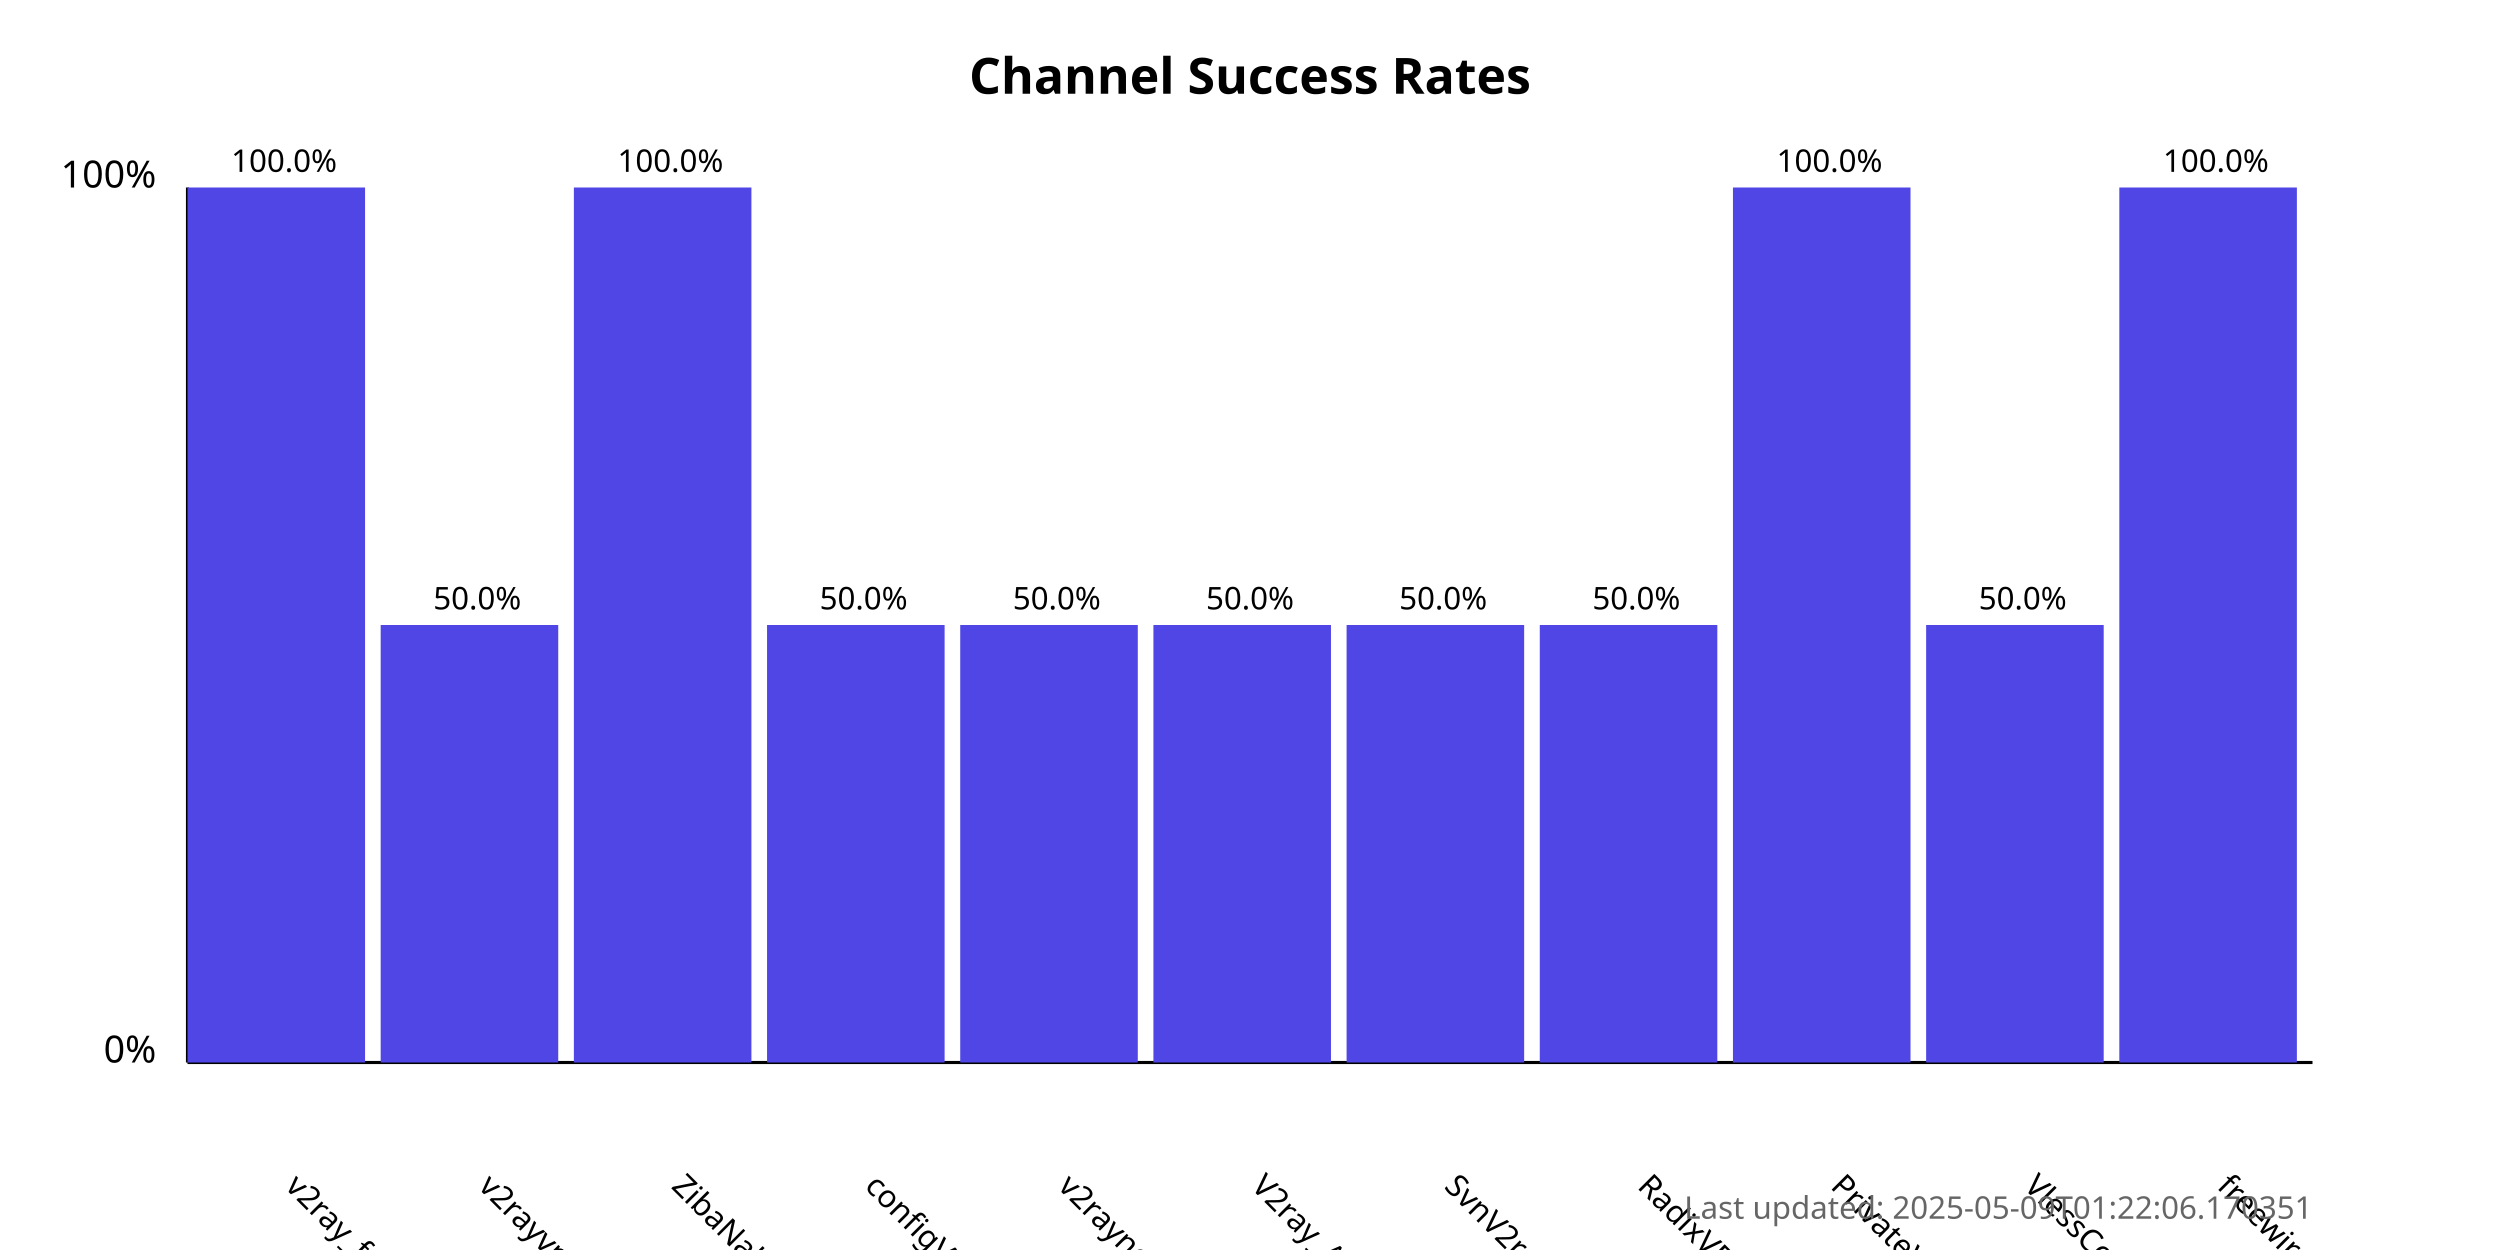
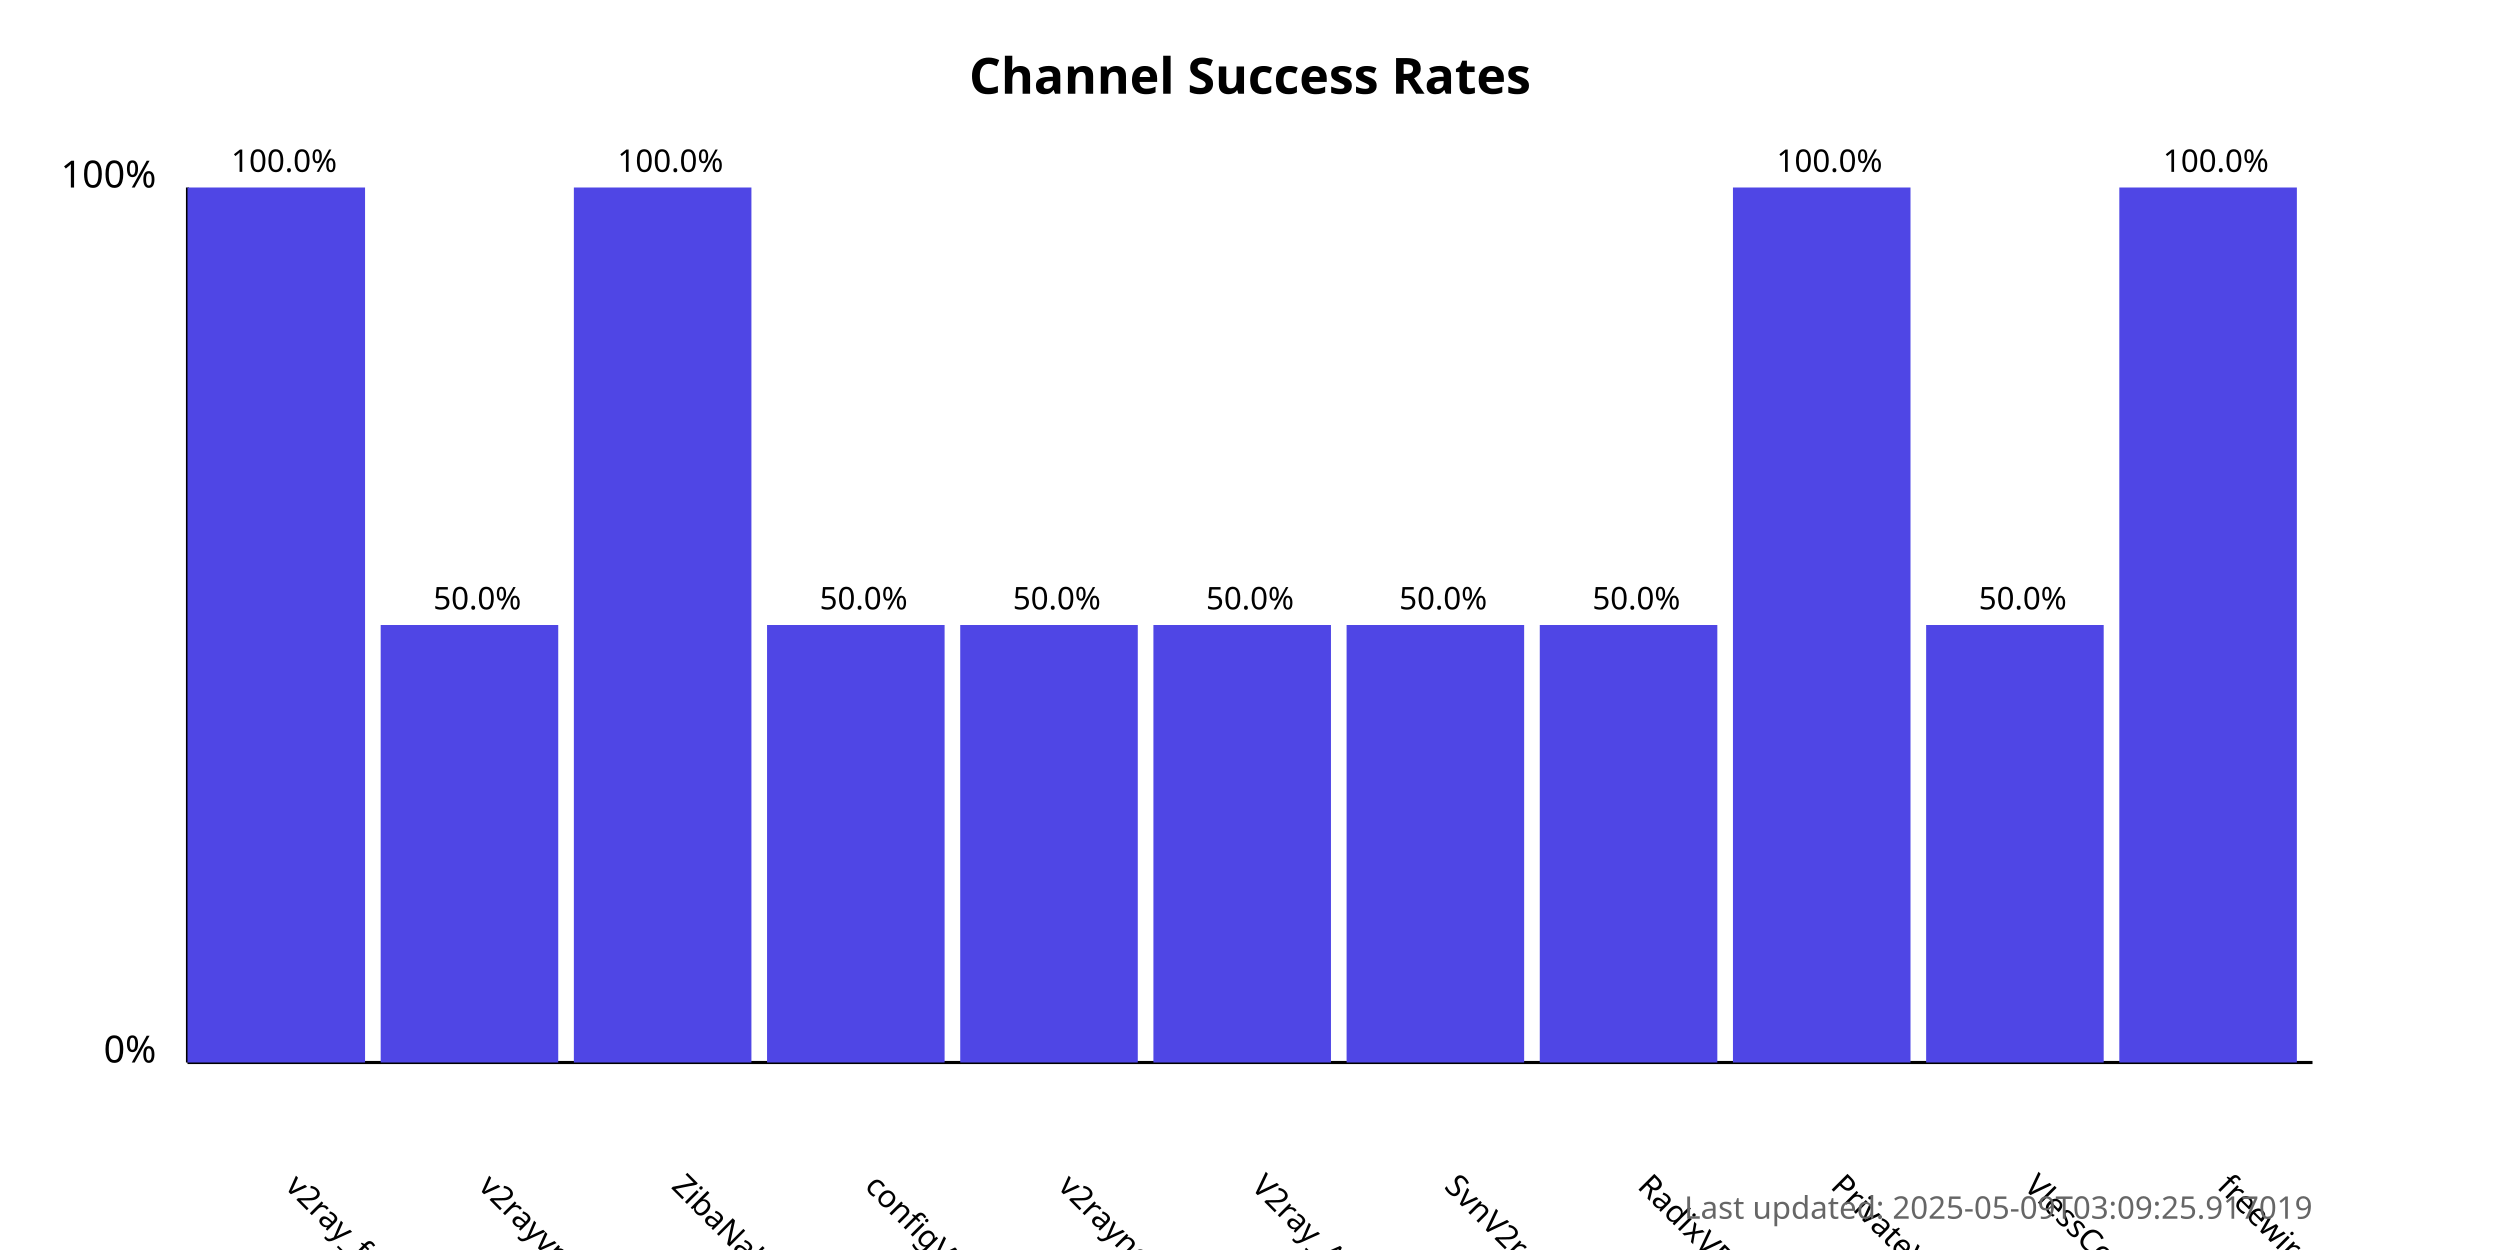
<svg xmlns="http://www.w3.org/2000/svg" width="800" height="400">
  <style>
            .chart-title { font: bold 16px sans-serif; }
            .axis-label { font: 12px sans-serif; }
            .tick-label { font: 10px sans-serif; }
            .bar { fill: #4f46e5; }
            .bar:hover { fill: #6366f1; }
            .timestamp { font: 10px sans-serif; fill: #666; }
        </style>
  <text x="400.0" y="30" text-anchor="middle" class="chart-title">
            Channel Success Rates
        </text>
  <line x1="60" y1="340" x2="60" y2="60" stroke="black" stroke-width="1" />
  <line x1="60" y1="340" x2="740" y2="340" stroke="black" stroke-width="1" />
  <text x="50" y="340" text-anchor="end" class="axis-label">0%</text>
  <text x="50" y="60" text-anchor="end" class="axis-label">100%</text>
  <g>
    <rect x="60" y="60.0" width="56.818" height="280.0" class="bar" />
    <text x="90.909" y="380" transform="rotate(45, 90.90909, 380)" text-anchor="start" class="tick-label">
                v2ray_free_conf
            </text>
    <text x="90.909" y="55.0" text-anchor="middle" class="tick-label">
                100.0%
            </text>
  </g>
  <g>
    <rect x="121.818" y="200.0" width="56.818" height="140.0" class="bar" />
    <text x="152.727" y="380" transform="rotate(45, 152.7273, 380)" text-anchor="start" class="tick-label">
                v2rayvpno
            </text>
    <text x="152.727" y="195.0" text-anchor="middle" class="tick-label">
                50.0%
            </text>
  </g>
  <g>
    <rect x="183.636" y="60.0" width="56.818" height="280.0" class="bar" />
    <text x="214.545" y="380" transform="rotate(45, 214.5455, 380)" text-anchor="start" class="tick-label">
                ZibaNabz
            </text>
    <text x="214.545" y="55.0" text-anchor="middle" class="tick-label">
                100.0%
            </text>
  </g>
  <g>
    <rect x="245.455" y="200.0" width="56.818" height="140.0" class="bar" />
    <text x="276.364" y="380" transform="rotate(45, 276.3636, 380)" text-anchor="start" class="tick-label">
                configV2rayForFree
            </text>
    <text x="276.364" y="195.0" text-anchor="middle" class="tick-label">
                50.0%
            </text>
  </g>
  <g>
    <rect x="307.273" y="200.0" width="56.818" height="140.0" class="bar" />
    <text x="338.182" y="380" transform="rotate(45, 338.1818, 380)" text-anchor="start" class="tick-label">
                v2rayngvpn
            </text>
    <text x="338.182" y="195.0" text-anchor="middle" class="tick-label">
                50.0%
            </text>
  </g>
  <g>
    <rect x="369.091" y="200.0" width="56.818" height="140.0" class="bar" />
    <text x="400.0" y="380" transform="rotate(45, 400.0, 380)" text-anchor="start" class="tick-label">
                V2ray_Alpha
            </text>
    <text x="400.0" y="195.0" text-anchor="middle" class="tick-label">
                50.0%
            </text>
  </g>
  <g>
    <rect x="430.909" y="200.0" width="56.818" height="140.0" class="bar" />
    <text x="461.818" y="380" transform="rotate(45, 461.8182, 380)" text-anchor="start" class="tick-label">
                SvnV2ray
            </text>
    <text x="461.818" y="195.0" text-anchor="middle" class="tick-label">
                50.0%
            </text>
  </g>
  <g>
    <rect x="492.727" y="200.0" width="56.818" height="140.0" class="bar" />
    <text x="523.636" y="380" transform="rotate(45, 523.6364, 380)" text-anchor="start" class="tick-label">
                RadixVPN
            </text>
    <text x="523.636" y="195.0" text-anchor="middle" class="tick-label">
                50.0%
            </text>
  </g>
  <g>
    <rect x="554.545" y="60.0" width="56.818" height="280.0" class="bar" />
    <text x="585.455" y="380" transform="rotate(45, 585.4545, 380)" text-anchor="start" class="tick-label">
                PrivateVPNs
            </text>
    <text x="585.455" y="55.0" text-anchor="middle" class="tick-label">
                100.0%
            </text>
  </g>
  <g>
    <rect x="616.364" y="200.0" width="56.818" height="140.0" class="bar" />
    <text x="647.273" y="380" transform="rotate(45, 647.2727, 380)" text-anchor="start" class="tick-label">
                VlessConfig
            </text>
    <text x="647.273" y="195.0" text-anchor="middle" class="tick-label">
                50.0%
            </text>
  </g>
  <g>
    <rect x="678.182" y="60.0" width="56.818" height="280.0" class="bar" />
    <text x="709.091" y="380" transform="rotate(45, 709.0909, 380)" text-anchor="start" class="tick-label">
                freewireguard
            </text>
    <text x="709.091" y="55.0" text-anchor="middle" class="tick-label">
                100.0%
            </text>
  </g>
  <text x="740" y="390" text-anchor="end" class="timestamp">
-             Last updated: 2025-05-09T01:22:06.170351
+             Last updated: 2025-05-09T03:09:25.917019
        </text>
</svg>
